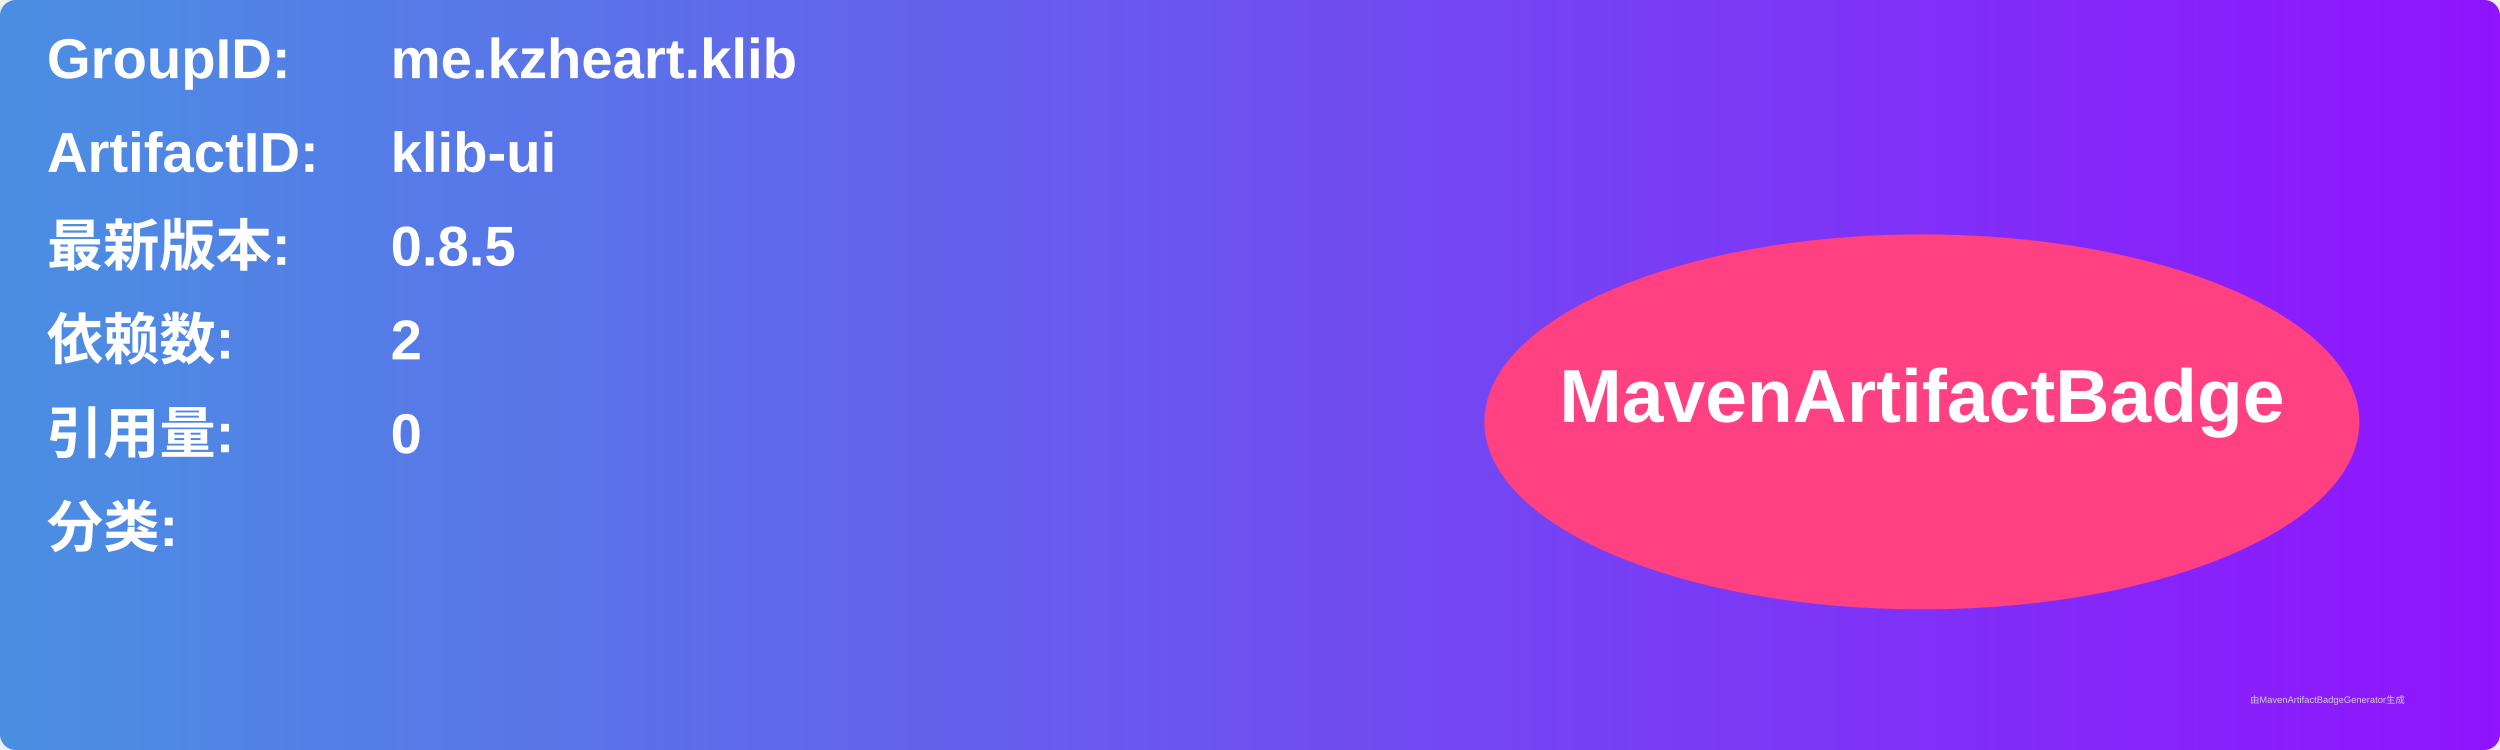
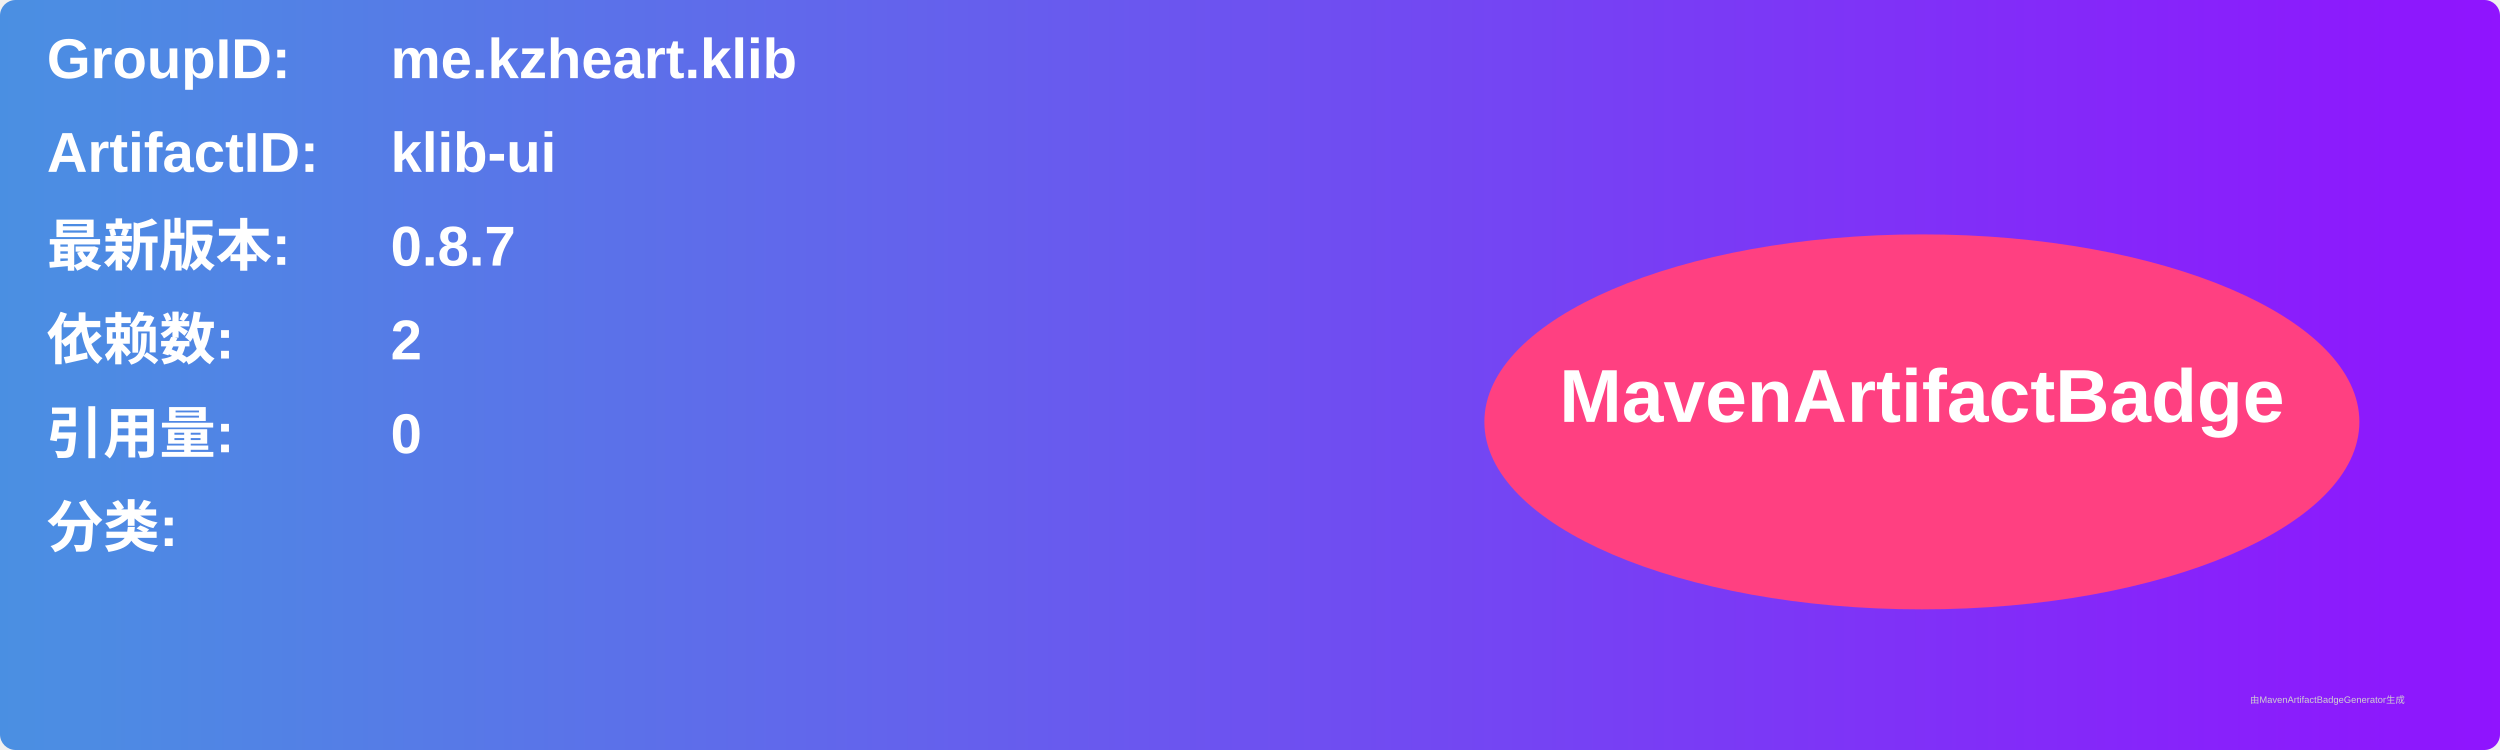
<svg xmlns="http://www.w3.org/2000/svg" width="800" height="240" viewBox="0 0 800 240">
  <linearGradient id="grad" x1="0%" y1="0%" x2="100%" y2="0%">
    <stop offset="0%" stop-color="#4a90e2" />
    <stop offset="100%" stop-color="#9013fe" />
  </linearGradient>
  <rect width="100%" height="100%" rx="5" ry="5" fill="url(#grad)" />
  <g transform="translate(15, 15)">
    <text x="0" y="10" font-family="Arial" font-size="18" fill="white" font-weight="bold" width="260">GroupID:</text>
    <text x="110" y="10" font-family="Arial" font-size="18" fill="white" font-weight="bold" width="460">me.kzheart.klib</text>
    <text x="0" y="40" font-family="Arial" font-size="18" fill="white" font-weight="bold" width="260">ArtifactID:</text>
    <text x="110" y="40" font-family="Arial" font-size="18" fill="white" font-weight="bold" width="460">klib-ui</text>
    <text x="0" y="70" font-family="Arial" font-size="18" fill="white" font-weight="bold">最新版本:</text>
    <text x="110" y="70" font-family="Arial" font-size="18" fill="white" font-weight="bold">
-       <tspan font-weight="bold">0.8.5</tspan>
+       <tspan font-weight="bold">0.8.7</tspan>
    </text>
    <text x="0" y="100" font-family="Arial" font-size="18" fill="white" font-weight="bold">依赖数: </text>
    <text x="110" y="100" font-family="Arial" font-size="18" fill="white">
      <tspan font-weight="bold">2</tspan>
    </text>
    <text x="0" y="130" font-family="Arial" font-size="18" fill="white" font-weight="bold">引用量: </text>
    <text x="110" y="130" font-family="Arial" font-size="18" fill="white">
      <tspan font-weight="bold">0</tspan>
    </text>
    <text x="0" y="160" font-family="Arial" font-size="18" fill="white" font-weight="bold">分类:</text>
    <text x="10" y="190" font-family="Arial" font-size="10" fill="white">
      <tspan font-weight="bold" />
    </text>
    <ellipse cx="600" cy="120" rx="140" ry="60" fill="#ff4081" />
    <text x="600" y="120" text-anchor="middle" font-family="Arial" font-size="24" fill="white" font-weight="bold">MavenArtifactBadge</text>
  </g>
  <text x="720" y="225" font-family="Arial" font-size="3" fill="#d0d0d0">由MavenArtifactBadgeGenerator生成</text>
</svg>
